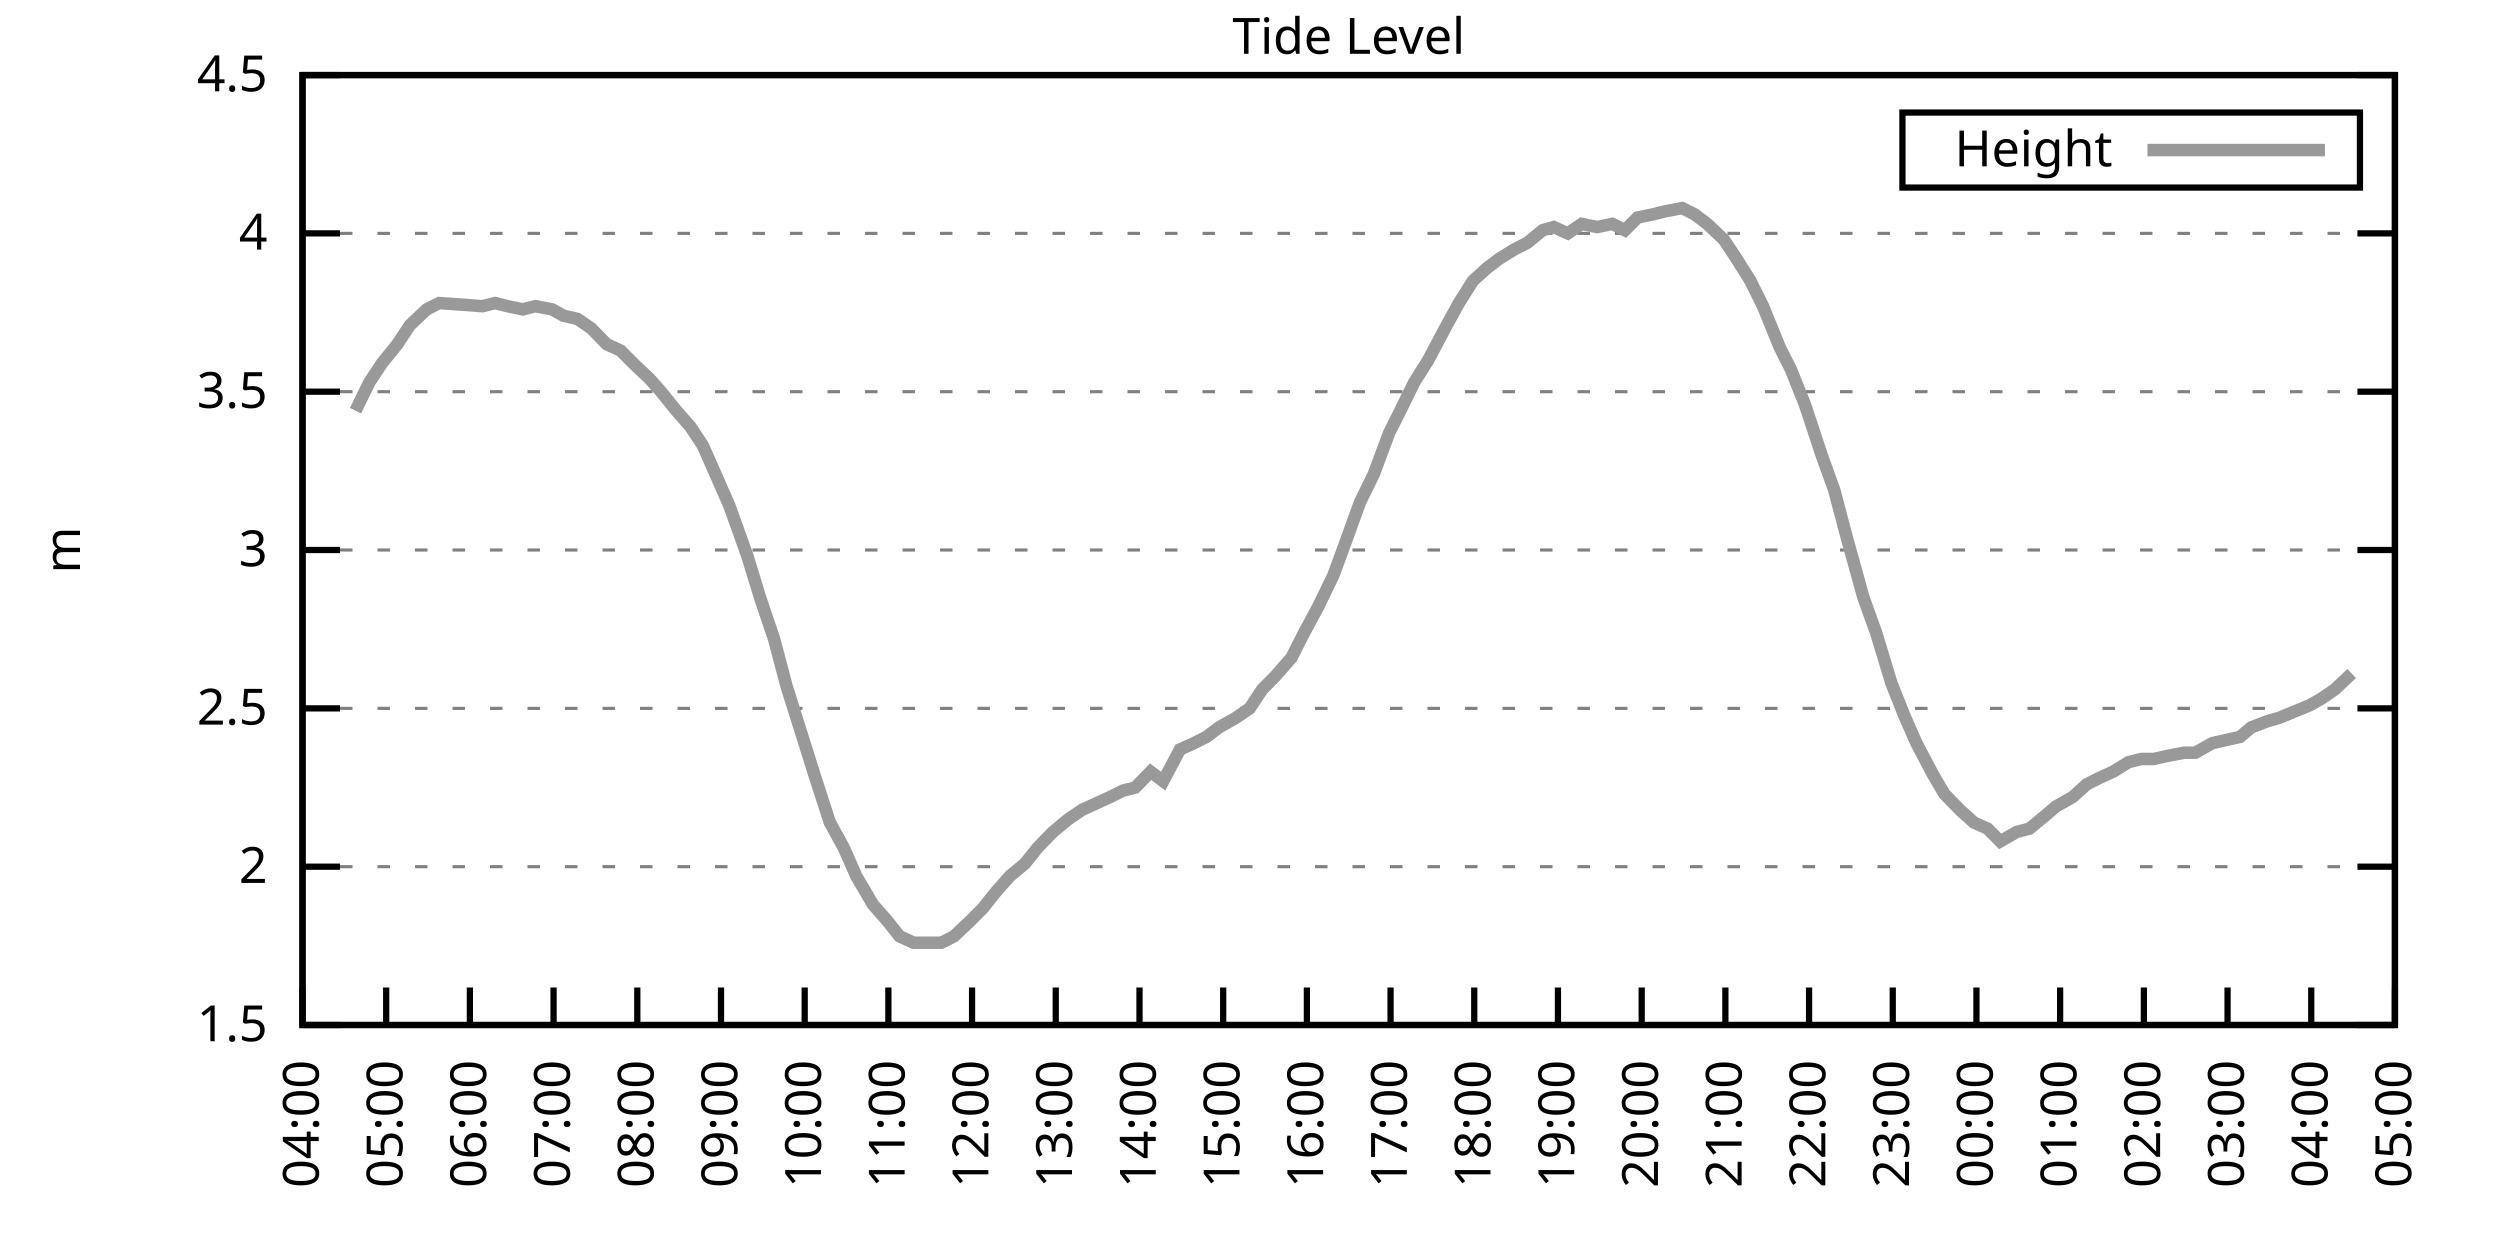
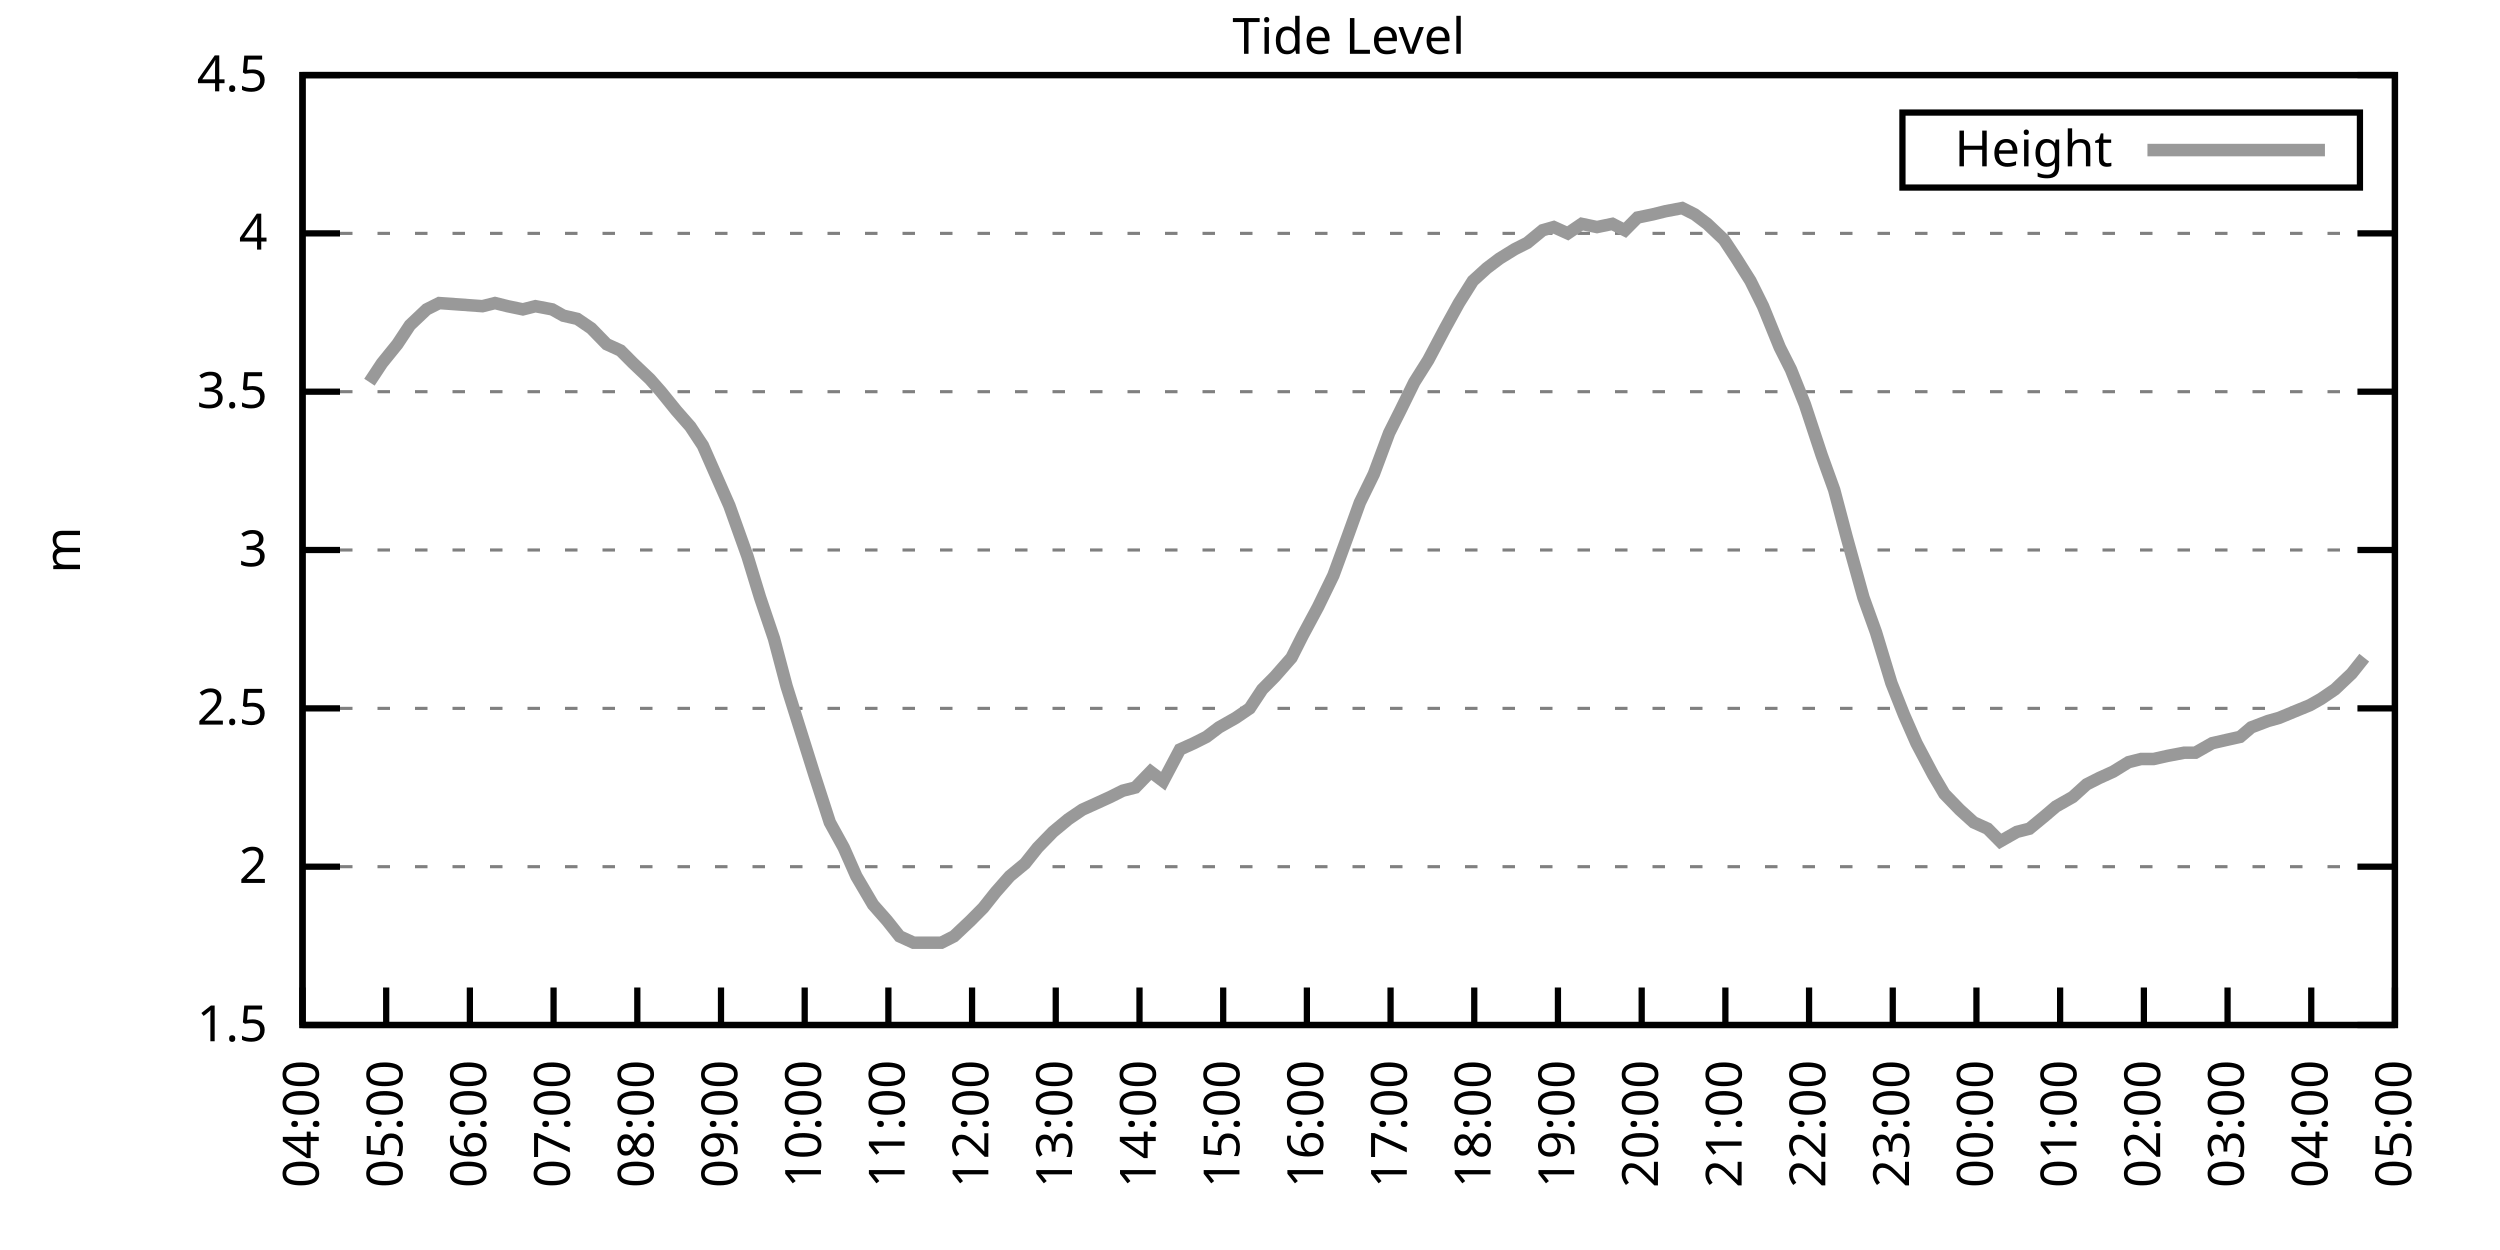
<svg xmlns="http://www.w3.org/2000/svg" xmlns:xlink="http://www.w3.org/1999/xlink" width="400" height="200" viewBox="0 0 400 200">
  <g id="gnuplot_canvas">
    <rect x="0" y="0" width="400" height="200" fill="none" />
    <defs>
      <circle id="gpDot" r="0.5" stroke-width="0.5" stroke="currentColor" />
      <path id="gpPt0" stroke-width="0.333" stroke="currentColor" d="M-1,0 h2 M0,-1 v2" />
      <path id="gpPt1" stroke-width="0.333" stroke="currentColor" d="M-1,-1 L1,1 M1,-1 L-1,1" />
      <path id="gpPt2" stroke-width="0.333" stroke="currentColor" d="M-1,0 L1,0 M0,-1 L0,1 M-1,-1 L1,1 M-1,1 L1,-1" />
      <rect id="gpPt3" stroke-width="0.333" stroke="currentColor" x="-1" y="-1" width="2" height="2" />
      <rect id="gpPt4" stroke-width="0.333" stroke="currentColor" fill="currentColor" x="-1" y="-1" width="2" height="2" />
      <circle id="gpPt5" stroke-width="0.333" stroke="currentColor" cx="0" cy="0" r="1" />
      <use xlink:href="#gpPt5" id="gpPt6" fill="currentColor" stroke="none" />
      <path id="gpPt7" stroke-width="0.333" stroke="currentColor" d="M0,-1.33 L-1.33,0.67 L1.33,0.67 z" />
      <use xlink:href="#gpPt7" id="gpPt8" fill="currentColor" stroke="none" />
      <use xlink:href="#gpPt7" id="gpPt9" stroke="currentColor" transform="rotate(180)" />
      <use xlink:href="#gpPt9" id="gpPt10" fill="currentColor" stroke="none" />
      <use xlink:href="#gpPt3" id="gpPt11" stroke="currentColor" transform="rotate(45)" />
      <use xlink:href="#gpPt11" id="gpPt12" fill="currentColor" stroke="none" />
      <path id="gpPt13" stroke-width="0.333" stroke="currentColor" d="M0,1.330 L1.265,0.411 L0.782,-1.067 L-0.782,-1.076 L-1.265,0.411 z" />
      <use xlink:href="#gpPt13" id="gpPt14" fill="currentColor" stroke="none" />
      <filter id="textbox" filterUnits="objectBoundingBox" x="0" y="0" height="1" width="1">
        <feFlood flood-color="white" flood-opacity="1" result="bgnd" />
        <feComposite in="SourceGraphic" in2="bgnd" operator="atop" />
      </filter>
      <filter id="greybox" filterUnits="objectBoundingBox" x="0" y="0" height="1" width="1">
        <feFlood flood-color="lightgrey" flood-opacity="1" result="grey" />
        <feComposite in="SourceGraphic" in2="grey" operator="atop" />
      </filter>
    </defs>
    <g fill="none" color="white" stroke="currentColor" stroke-width="1.00" stroke-linecap="butt" stroke-linejoin="miter">
</g>
    <g fill="none" color="black" stroke="currentColor" stroke-width="1.00" stroke-linecap="butt" stroke-linejoin="miter">
      <g stroke="none" shape-rendering="crispEdges">
        <polygon fill="rgb(255, 255, 255)" points="48.40,164.00 383.18,164.00 383.18,12.02 48.40,12.02 " />
      </g>
    </g>
    <g fill="none" color="black" stroke="currentColor" stroke-width="1.00" stroke-linecap="butt" stroke-linejoin="miter">
</g>
    <g fill="none" color="black" stroke="black" stroke-width="0.50" stroke-linecap="butt" stroke-linejoin="miter">
</g>
    <g fill="none" color="gray" stroke="currentColor" stroke-width="0.50" stroke-linecap="butt" stroke-linejoin="miter">
      <path stroke="gray" stroke-dasharray="2,4" class="gridline" d="M48.40,164.00 L383.19,164.00  " />
    </g>
    <g fill="none" color="gray" stroke="gray" stroke-width="1.00" stroke-linecap="butt" stroke-linejoin="miter">
</g>
    <g fill="none" color="black" stroke="currentColor" stroke-width="1.00" stroke-linecap="butt" stroke-linejoin="miter">
      <path stroke="black" d="M48.40,164.00 L54.40,164.00 M383.19,164.00 L377.19,164.00  " />
      <g transform="translate(42.80,166.60)" stroke="none" fill="black" font-family="Sans" font-size="8.00" text-anchor="end">
        <text>
          <tspan font-family="Sans"> 1.5</tspan>
        </text>
      </g>
    </g>
    <g fill="none" color="black" stroke="currentColor" stroke-width="1.00" stroke-linecap="butt" stroke-linejoin="miter">
</g>
    <g fill="none" color="black" stroke="black" stroke-width="0.50" stroke-linecap="butt" stroke-linejoin="miter">
</g>
    <g fill="none" color="gray" stroke="currentColor" stroke-width="0.50" stroke-linecap="butt" stroke-linejoin="miter">
      <path stroke="gray" stroke-dasharray="2,4" class="gridline" d="M48.40,138.67 L383.19,138.67  " />
    </g>
    <g fill="none" color="gray" stroke="gray" stroke-width="1.00" stroke-linecap="butt" stroke-linejoin="miter">
</g>
    <g fill="none" color="black" stroke="currentColor" stroke-width="1.00" stroke-linecap="butt" stroke-linejoin="miter">
      <path stroke="black" d="M48.40,138.67 L54.40,138.67 M383.19,138.67 L377.19,138.67  " />
      <g transform="translate(42.80,141.27)" stroke="none" fill="black" font-family="Sans" font-size="8.00" text-anchor="end">
        <text>
          <tspan font-family="Sans"> 2</tspan>
        </text>
      </g>
    </g>
    <g fill="none" color="black" stroke="currentColor" stroke-width="1.00" stroke-linecap="butt" stroke-linejoin="miter">
</g>
    <g fill="none" color="black" stroke="black" stroke-width="0.50" stroke-linecap="butt" stroke-linejoin="miter">
</g>
    <g fill="none" color="gray" stroke="currentColor" stroke-width="0.50" stroke-linecap="butt" stroke-linejoin="miter">
      <path stroke="gray" stroke-dasharray="2,4" class="gridline" d="M48.40,113.34 L383.19,113.34  " />
    </g>
    <g fill="none" color="gray" stroke="gray" stroke-width="1.00" stroke-linecap="butt" stroke-linejoin="miter">
</g>
    <g fill="none" color="black" stroke="currentColor" stroke-width="1.00" stroke-linecap="butt" stroke-linejoin="miter">
      <path stroke="black" d="M48.40,113.34 L54.40,113.34 M383.19,113.34 L377.19,113.34  " />
      <g transform="translate(42.80,115.94)" stroke="none" fill="black" font-family="Sans" font-size="8.00" text-anchor="end">
        <text>
          <tspan font-family="Sans"> 2.5</tspan>
        </text>
      </g>
    </g>
    <g fill="none" color="black" stroke="currentColor" stroke-width="1.00" stroke-linecap="butt" stroke-linejoin="miter">
</g>
    <g fill="none" color="black" stroke="black" stroke-width="0.50" stroke-linecap="butt" stroke-linejoin="miter">
</g>
    <g fill="none" color="gray" stroke="currentColor" stroke-width="0.50" stroke-linecap="butt" stroke-linejoin="miter">
      <path stroke="gray" stroke-dasharray="2,4" class="gridline" d="M48.40,88.00 L383.19,88.00  " />
    </g>
    <g fill="none" color="gray" stroke="gray" stroke-width="1.00" stroke-linecap="butt" stroke-linejoin="miter">
</g>
    <g fill="none" color="black" stroke="currentColor" stroke-width="1.00" stroke-linecap="butt" stroke-linejoin="miter">
      <path stroke="black" d="M48.40,88.00 L54.40,88.00 M383.19,88.00 L377.19,88.00  " />
      <g transform="translate(42.80,90.60)" stroke="none" fill="black" font-family="Sans" font-size="8.00" text-anchor="end">
        <text>
          <tspan font-family="Sans"> 3</tspan>
        </text>
      </g>
    </g>
    <g fill="none" color="black" stroke="currentColor" stroke-width="1.00" stroke-linecap="butt" stroke-linejoin="miter">
</g>
    <g fill="none" color="black" stroke="black" stroke-width="0.50" stroke-linecap="butt" stroke-linejoin="miter">
</g>
    <g fill="none" color="gray" stroke="currentColor" stroke-width="0.50" stroke-linecap="butt" stroke-linejoin="miter">
      <path stroke="gray" stroke-dasharray="2,4" class="gridline" d="M48.40,62.67 L383.19,62.67  " />
    </g>
    <g fill="none" color="gray" stroke="gray" stroke-width="1.00" stroke-linecap="butt" stroke-linejoin="miter">
</g>
    <g fill="none" color="black" stroke="currentColor" stroke-width="1.00" stroke-linecap="butt" stroke-linejoin="miter">
      <path stroke="black" d="M48.40,62.67 L54.40,62.67 M383.19,62.67 L377.19,62.67  " />
      <g transform="translate(42.80,65.27)" stroke="none" fill="black" font-family="Sans" font-size="8.00" text-anchor="end">
        <text>
          <tspan font-family="Sans"> 3.5</tspan>
        </text>
      </g>
    </g>
    <g fill="none" color="black" stroke="currentColor" stroke-width="1.00" stroke-linecap="butt" stroke-linejoin="miter">
</g>
    <g fill="none" color="black" stroke="black" stroke-width="0.50" stroke-linecap="butt" stroke-linejoin="miter">
</g>
    <g fill="none" color="gray" stroke="currentColor" stroke-width="0.50" stroke-linecap="butt" stroke-linejoin="miter">
      <path stroke="gray" stroke-dasharray="2,4" class="gridline" d="M48.40,37.34 L383.19,37.34  " />
    </g>
    <g fill="none" color="gray" stroke="gray" stroke-width="1.00" stroke-linecap="butt" stroke-linejoin="miter">
</g>
    <g fill="none" color="black" stroke="currentColor" stroke-width="1.00" stroke-linecap="butt" stroke-linejoin="miter">
      <path stroke="black" d="M48.40,37.34 L54.40,37.34 M383.19,37.34 L377.19,37.34  " />
      <g transform="translate(42.80,39.94)" stroke="none" fill="black" font-family="Sans" font-size="8.00" text-anchor="end">
        <text>
          <tspan font-family="Sans"> 4</tspan>
        </text>
      </g>
    </g>
    <g fill="none" color="black" stroke="currentColor" stroke-width="1.00" stroke-linecap="butt" stroke-linejoin="miter">
</g>
    <g fill="none" color="black" stroke="black" stroke-width="0.50" stroke-linecap="butt" stroke-linejoin="miter">
</g>
    <g fill="none" color="gray" stroke="currentColor" stroke-width="0.50" stroke-linecap="butt" stroke-linejoin="miter">
      <path stroke="gray" stroke-dasharray="2,4" class="gridline" d="M48.40,12.01 L383.19,12.01  " />
    </g>
    <g fill="none" color="gray" stroke="gray" stroke-width="1.00" stroke-linecap="butt" stroke-linejoin="miter">
</g>
    <g fill="none" color="black" stroke="currentColor" stroke-width="1.00" stroke-linecap="butt" stroke-linejoin="miter">
      <path stroke="black" d="M48.40,12.01 L54.40,12.01 M383.19,12.01 L377.19,12.01  " />
      <g transform="translate(42.80,14.61)" stroke="none" fill="black" font-family="Sans" font-size="8.00" text-anchor="end">
        <text>
          <tspan font-family="Sans"> 4.5</tspan>
        </text>
      </g>
    </g>
    <g fill="none" color="black" stroke="currentColor" stroke-width="1.00" stroke-linecap="butt" stroke-linejoin="miter">
      <path stroke="black" d="M48.40,164.00 L48.40,158.00  " />
      <g transform="translate(51.00,169.60) rotate(270.00)" stroke="none" fill="black" font-family="Sans" font-size="8.00" text-anchor="end">
        <text>
          <tspan font-family="Sans">04:00</tspan>
        </text>
      </g>
    </g>
    <g fill="none" color="black" stroke="currentColor" stroke-width="1.00" stroke-linecap="butt" stroke-linejoin="miter">
      <path stroke="black" d="M61.79,164.00 L61.79,158.00  " />
      <g transform="translate(64.39,169.60) rotate(270.00)" stroke="none" fill="black" font-family="Sans" font-size="8.00" text-anchor="end">
        <text>
          <tspan font-family="Sans">05:00</tspan>
        </text>
      </g>
    </g>
    <g fill="none" color="black" stroke="currentColor" stroke-width="1.00" stroke-linecap="butt" stroke-linejoin="miter">
      <path stroke="black" d="M75.18,164.00 L75.18,158.00  " />
      <g transform="translate(77.78,169.60) rotate(270.00)" stroke="none" fill="black" font-family="Sans" font-size="8.00" text-anchor="end">
        <text>
          <tspan font-family="Sans">06:00</tspan>
        </text>
      </g>
    </g>
    <g fill="none" color="black" stroke="currentColor" stroke-width="1.00" stroke-linecap="butt" stroke-linejoin="miter">
      <path stroke="black" d="M88.57,164.00 L88.57,158.00  " />
      <g transform="translate(91.17,169.60) rotate(270.00)" stroke="none" fill="black" font-family="Sans" font-size="8.00" text-anchor="end">
        <text>
          <tspan font-family="Sans">07:00</tspan>
        </text>
      </g>
    </g>
    <g fill="none" color="black" stroke="currentColor" stroke-width="1.00" stroke-linecap="butt" stroke-linejoin="miter">
      <path stroke="black" d="M101.97,164.00 L101.97,158.00  " />
      <g transform="translate(104.57,169.60) rotate(270.00)" stroke="none" fill="black" font-family="Sans" font-size="8.00" text-anchor="end">
        <text>
          <tspan font-family="Sans">08:00</tspan>
        </text>
      </g>
    </g>
    <g fill="none" color="black" stroke="currentColor" stroke-width="1.00" stroke-linecap="butt" stroke-linejoin="miter">
      <path stroke="black" d="M115.36,164.00 L115.36,158.00  " />
      <g transform="translate(117.96,169.60) rotate(270.00)" stroke="none" fill="black" font-family="Sans" font-size="8.00" text-anchor="end">
        <text>
          <tspan font-family="Sans">09:00</tspan>
        </text>
      </g>
    </g>
    <g fill="none" color="black" stroke="currentColor" stroke-width="1.00" stroke-linecap="butt" stroke-linejoin="miter">
      <path stroke="black" d="M128.75,164.00 L128.75,158.00  " />
      <g transform="translate(131.35,169.60) rotate(270.00)" stroke="none" fill="black" font-family="Sans" font-size="8.00" text-anchor="end">
        <text>
          <tspan font-family="Sans">10:00</tspan>
        </text>
      </g>
    </g>
    <g fill="none" color="black" stroke="currentColor" stroke-width="1.00" stroke-linecap="butt" stroke-linejoin="miter">
      <path stroke="black" d="M142.14,164.00 L142.14,158.00  " />
      <g transform="translate(144.74,169.60) rotate(270.00)" stroke="none" fill="black" font-family="Sans" font-size="8.00" text-anchor="end">
        <text>
          <tspan font-family="Sans">11:00</tspan>
        </text>
      </g>
    </g>
    <g fill="none" color="black" stroke="currentColor" stroke-width="1.00" stroke-linecap="butt" stroke-linejoin="miter">
      <path stroke="black" d="M155.53,164.00 L155.53,158.00  " />
      <g transform="translate(158.13,169.60) rotate(270.00)" stroke="none" fill="black" font-family="Sans" font-size="8.00" text-anchor="end">
        <text>
          <tspan font-family="Sans">12:00</tspan>
        </text>
      </g>
    </g>
    <g fill="none" color="black" stroke="currentColor" stroke-width="1.00" stroke-linecap="butt" stroke-linejoin="miter">
      <path stroke="black" d="M168.92,164.00 L168.92,158.00  " />
      <g transform="translate(171.52,169.60) rotate(270.00)" stroke="none" fill="black" font-family="Sans" font-size="8.00" text-anchor="end">
        <text>
          <tspan font-family="Sans">13:00</tspan>
        </text>
      </g>
    </g>
    <g fill="none" color="black" stroke="currentColor" stroke-width="1.00" stroke-linecap="butt" stroke-linejoin="miter">
      <path stroke="black" d="M182.32,164.00 L182.32,158.00  " />
      <g transform="translate(184.92,169.60) rotate(270.00)" stroke="none" fill="black" font-family="Sans" font-size="8.00" text-anchor="end">
        <text>
          <tspan font-family="Sans">14:00</tspan>
        </text>
      </g>
    </g>
    <g fill="none" color="black" stroke="currentColor" stroke-width="1.00" stroke-linecap="butt" stroke-linejoin="miter">
      <path stroke="black" d="M195.71,164.00 L195.71,158.00  " />
      <g transform="translate(198.31,169.60) rotate(270.00)" stroke="none" fill="black" font-family="Sans" font-size="8.00" text-anchor="end">
        <text>
          <tspan font-family="Sans">15:00</tspan>
        </text>
      </g>
    </g>
    <g fill="none" color="black" stroke="currentColor" stroke-width="1.00" stroke-linecap="butt" stroke-linejoin="miter">
      <path stroke="black" d="M209.10,164.00 L209.10,158.00  " />
      <g transform="translate(211.70,169.60) rotate(270.00)" stroke="none" fill="black" font-family="Sans" font-size="8.00" text-anchor="end">
        <text>
          <tspan font-family="Sans">16:00</tspan>
        </text>
      </g>
    </g>
    <g fill="none" color="black" stroke="currentColor" stroke-width="1.00" stroke-linecap="butt" stroke-linejoin="miter">
      <path stroke="black" d="M222.49,164.00 L222.49,158.00  " />
      <g transform="translate(225.09,169.60) rotate(270.00)" stroke="none" fill="black" font-family="Sans" font-size="8.00" text-anchor="end">
        <text>
          <tspan font-family="Sans">17:00</tspan>
        </text>
      </g>
    </g>
    <g fill="none" color="black" stroke="currentColor" stroke-width="1.00" stroke-linecap="butt" stroke-linejoin="miter">
      <path stroke="black" d="M235.88,164.00 L235.88,158.00  " />
      <g transform="translate(238.48,169.60) rotate(270.00)" stroke="none" fill="black" font-family="Sans" font-size="8.00" text-anchor="end">
        <text>
          <tspan font-family="Sans">18:00</tspan>
        </text>
      </g>
    </g>
    <g fill="none" color="black" stroke="currentColor" stroke-width="1.00" stroke-linecap="butt" stroke-linejoin="miter">
      <path stroke="black" d="M249.27,164.00 L249.27,158.00  " />
      <g transform="translate(251.87,169.60) rotate(270.00)" stroke="none" fill="black" font-family="Sans" font-size="8.00" text-anchor="end">
        <text>
          <tspan font-family="Sans">19:00</tspan>
        </text>
      </g>
    </g>
    <g fill="none" color="black" stroke="currentColor" stroke-width="1.00" stroke-linecap="butt" stroke-linejoin="miter">
      <path stroke="black" d="M262.67,164.00 L262.67,158.00  " />
      <g transform="translate(265.27,169.60) rotate(270.00)" stroke="none" fill="black" font-family="Sans" font-size="8.00" text-anchor="end">
        <text>
          <tspan font-family="Sans">20:00</tspan>
        </text>
      </g>
    </g>
    <g fill="none" color="black" stroke="currentColor" stroke-width="1.00" stroke-linecap="butt" stroke-linejoin="miter">
      <path stroke="black" d="M276.06,164.00 L276.06,158.00  " />
      <g transform="translate(278.66,169.60) rotate(270.00)" stroke="none" fill="black" font-family="Sans" font-size="8.00" text-anchor="end">
        <text>
          <tspan font-family="Sans">21:00</tspan>
        </text>
      </g>
    </g>
    <g fill="none" color="black" stroke="currentColor" stroke-width="1.00" stroke-linecap="butt" stroke-linejoin="miter">
      <path stroke="black" d="M289.45,164.00 L289.45,158.00  " />
      <g transform="translate(292.05,169.60) rotate(270.00)" stroke="none" fill="black" font-family="Sans" font-size="8.00" text-anchor="end">
        <text>
          <tspan font-family="Sans">22:00</tspan>
        </text>
      </g>
    </g>
    <g fill="none" color="black" stroke="currentColor" stroke-width="1.00" stroke-linecap="butt" stroke-linejoin="miter">
      <path stroke="black" d="M302.84,164.00 L302.84,158.00  " />
      <g transform="translate(305.44,169.60) rotate(270.00)" stroke="none" fill="black" font-family="Sans" font-size="8.00" text-anchor="end">
        <text>
          <tspan font-family="Sans">23:00</tspan>
        </text>
      </g>
    </g>
    <g fill="none" color="black" stroke="currentColor" stroke-width="1.00" stroke-linecap="butt" stroke-linejoin="miter">
      <path stroke="black" d="M316.23,164.00 L316.23,158.00  " />
      <g transform="translate(318.83,169.60) rotate(270.00)" stroke="none" fill="black" font-family="Sans" font-size="8.00" text-anchor="end">
        <text>
          <tspan font-family="Sans">00:00</tspan>
        </text>
      </g>
    </g>
    <g fill="none" color="black" stroke="currentColor" stroke-width="1.00" stroke-linecap="butt" stroke-linejoin="miter">
      <path stroke="black" d="M329.62,164.00 L329.62,158.00  " />
      <g transform="translate(332.22,169.60) rotate(270.00)" stroke="none" fill="black" font-family="Sans" font-size="8.00" text-anchor="end">
        <text>
          <tspan font-family="Sans">01:00</tspan>
        </text>
      </g>
    </g>
    <g fill="none" color="black" stroke="currentColor" stroke-width="1.00" stroke-linecap="butt" stroke-linejoin="miter">
      <path stroke="black" d="M343.02,164.00 L343.02,158.00  " />
      <g transform="translate(345.62,169.60) rotate(270.00)" stroke="none" fill="black" font-family="Sans" font-size="8.00" text-anchor="end">
        <text>
          <tspan font-family="Sans">02:00</tspan>
        </text>
      </g>
    </g>
    <g fill="none" color="black" stroke="currentColor" stroke-width="1.00" stroke-linecap="butt" stroke-linejoin="miter">
      <path stroke="black" d="M356.41,164.00 L356.41,158.00  " />
      <g transform="translate(359.01,169.60) rotate(270.00)" stroke="none" fill="black" font-family="Sans" font-size="8.00" text-anchor="end">
        <text>
          <tspan font-family="Sans">03:00</tspan>
        </text>
      </g>
    </g>
    <g fill="none" color="black" stroke="currentColor" stroke-width="1.00" stroke-linecap="butt" stroke-linejoin="miter">
      <path stroke="black" d="M369.80,164.00 L369.80,158.00  " />
      <g transform="translate(372.40,169.60) rotate(270.00)" stroke="none" fill="black" font-family="Sans" font-size="8.00" text-anchor="end">
        <text>
          <tspan font-family="Sans">04:00</tspan>
        </text>
      </g>
    </g>
    <g fill="none" color="black" stroke="currentColor" stroke-width="1.00" stroke-linecap="butt" stroke-linejoin="miter">
      <path stroke="black" d="M383.19,164.00 L383.19,158.00  " />
      <g transform="translate(385.79,169.60) rotate(270.00)" stroke="none" fill="black" font-family="Sans" font-size="8.00" text-anchor="end">
        <text>
          <tspan font-family="Sans">05:00</tspan>
        </text>
      </g>
    </g>
    <g fill="none" color="black" stroke="currentColor" stroke-width="1.00" stroke-linecap="butt" stroke-linejoin="miter">
</g>
    <g fill="none" color="black" stroke="currentColor" stroke-width="1.00" stroke-linecap="butt" stroke-linejoin="miter">
      <path stroke="black" d="M48.40,12.01 L48.40,164.00 L383.19,164.00 L383.19,12.01 L48.40,12.01 Z  " />
    </g>
    <g fill="none" color="black" stroke="currentColor" stroke-width="1.00" stroke-linecap="butt" stroke-linejoin="miter">
</g>
    <g fill="none" color="black" stroke="currentColor" stroke-width="1.00" stroke-linecap="butt" stroke-linejoin="miter">
      <path stroke="black" d="M304.39,30.01 L304.39,18.01 L377.59,18.01 L377.59,30.01 L304.39,30.01 Z  " />
    </g>
    <g id="Tide_level_plot_1">
      <g fill="none" color="white" stroke="black" stroke-width="2.00" stroke-linecap="butt" stroke-linejoin="miter">
</g>
      <g fill="none" color="black" stroke="currentColor" stroke-width="2.00" stroke-linecap="butt" stroke-linejoin="miter">
        <g transform="translate(337.99,26.61)" stroke="none" fill="black" font-family="Sans" font-size="8.00" text-anchor="end">
          <text>
            <tspan font-family="Sans">Height</tspan>
          </text>
        </g>
      </g>
      <g fill="none" color="black" stroke="currentColor" stroke-width="2.00" stroke-linecap="butt" stroke-linejoin="miter">
-         <path stroke="rgb(153, 153, 153)" d="M343.59,24.01 L371.99,24.01 M56.88,65.71 L59.11,61.15 L61.12,58.11 L63.58,55.07 L65.59,52.03 L68.26,49.50   L70.27,48.49 L77.19,48.99 L79.20,48.49 L81.21,48.99 L83.66,49.50 L85.67,48.99 L88.35,49.50 L90.14,50.51   L92.37,51.02 L94.60,52.54 L97.06,55.07 L99.29,56.09 L101.30,58.11 L103.98,60.65 L105.76,62.67 L108.22,65.71   L110.45,68.25 L112.46,71.29 L114.69,76.35 L116.70,80.91 L119.60,89.02 L121.61,95.60 L123.84,102.19 L125.85,109.79   L128.08,116.88 L130.31,123.98 L132.77,131.58 L135.00,135.63 L137.01,140.19 L139.69,144.75 L141.92,147.28 L143.93,149.81   L146.16,150.83 L148.17,150.83 L150.62,150.83 L152.63,149.81 L155.31,147.28 L157.32,145.25 L159.33,142.72 L161.56,140.19   L164.01,138.16 L166.02,135.63 L168.48,133.10 L170.93,131.07 L173.17,129.55 L175.40,128.54 L177.63,127.52 L179.64,126.51   L181.65,126.00 L184.10,123.47 L186.11,124.99 L188.79,119.92 L191.02,118.91 L193.03,117.90 L195.04,116.38 L197.72,114.86   L199.95,113.34 L201.96,110.30 L203.97,108.27 L206.64,105.23 L208.43,101.68 L210.88,97.12 L213.34,92.06 L215.57,85.98   L217.58,80.41 L219.81,75.85 L222.27,69.26 L224.05,65.71 L226.29,61.15 L228.52,57.61 L231.20,52.54 L233.43,48.49   L235.66,44.94 L237.89,42.91 L239.90,41.39 L242.36,39.87 L244.36,38.86 L246.82,36.84 L248.60,36.33 L250.84,37.34   L253.07,35.82 L255.52,36.33 L257.98,35.82 L259.99,36.84 L262.00,34.81 L264.45,34.30 L266.46,33.80 L269.14,33.29   L271.15,34.30 L273.16,35.82 L275.83,38.35 L277.84,41.39 L280.07,44.94 L282.08,48.99 L284.76,55.58 L286.55,59.13   L288.78,64.70 L291.46,72.81 L293.47,78.38 L295.48,85.98 L298.15,95.60 L300.16,101.18 L302.62,109.28 L304.63,114.35   L306.63,118.91 L309.31,123.98 L311.10,127.02 L313.55,129.55 L315.79,131.58 L318.02,132.59 L320.03,134.62 L322.70,133.10   L324.71,132.59 L327.17,130.56 L328.95,129.04 L331.63,127.52 L333.86,125.50 L335.87,124.48 L338.10,123.47 L340.56,121.95   L342.57,121.44 L344.58,121.44 L346.81,120.94 L349.49,120.43 L351.27,120.43 L353.95,118.91 L356.18,118.40 L358.42,117.90   L360.20,116.38 L362.88,115.36 L364.66,114.86 L367.12,113.84 L369.58,112.83 L371.36,111.82 L373.59,110.30 L376.27,107.76    " />
+         <path stroke="rgb(153, 153, 153)" d="M343.59,24.01 L371.99,24.01 M59.11,61.15 L61.12,58.11 L63.58,55.07 L65.59,52.03 L68.26,49.50 L70.27,48.49   L77.19,48.99 L79.20,48.49 L81.21,48.99 L83.66,49.50 L85.67,48.99 L88.35,49.50 L90.14,50.51 L92.37,51.02   L94.60,52.54 L97.06,55.07 L99.29,56.09 L101.30,58.11 L103.98,60.65 L105.76,62.67 L108.22,65.71 L110.45,68.25   L112.46,71.29 L114.69,76.35 L116.70,80.91 L119.60,89.02 L121.61,95.60 L123.84,102.19 L125.85,109.79 L128.08,116.88   L130.31,123.98 L132.77,131.58 L135.00,135.63 L137.01,140.19 L139.69,144.75 L141.92,147.28 L143.93,149.81 L146.16,150.83   L148.17,150.83 L150.62,150.83 L152.63,149.81 L155.31,147.28 L157.32,145.25 L159.33,142.72 L161.56,140.19 L164.01,138.16   L166.02,135.63 L168.48,133.10 L170.93,131.07 L173.17,129.55 L175.40,128.54 L177.63,127.52 L179.64,126.51 L181.65,126.00   L184.10,123.47 L186.11,124.99 L188.79,119.92 L191.02,118.91 L193.03,117.90 L195.04,116.38 L197.72,114.86 L199.95,113.34   L201.96,110.30 L203.97,108.27 L206.64,105.23 L208.43,101.68 L210.88,97.12 L213.34,92.06 L215.57,85.98 L217.58,80.41   L219.81,75.85 L222.27,69.26 L224.05,65.71 L226.29,61.15 L228.52,57.61 L231.20,52.54 L233.43,48.49 L235.66,44.94   L237.89,42.91 L239.90,41.39 L242.36,39.87 L244.36,38.86 L246.82,36.84 L248.60,36.33 L250.84,37.34 L253.07,35.82   L255.52,36.33 L257.98,35.82 L259.99,36.84 L262.00,34.81 L264.45,34.30 L266.46,33.80 L269.14,33.29 L271.15,34.30   L273.16,35.82 L275.83,38.35 L277.84,41.39 L280.07,44.94 L282.08,48.99 L284.76,55.58 L286.55,59.13 L288.78,64.70   L291.46,72.81 L293.47,78.38 L295.48,85.98 L298.15,95.60 L300.16,101.18 L302.62,109.28 L304.63,114.35 L306.63,118.91   L309.31,123.98 L311.10,127.02 L313.55,129.55 L315.79,131.58 L318.02,132.59 L320.03,134.62 L322.70,133.10 L324.71,132.59   L327.17,130.56 L328.95,129.04 L331.63,127.52 L333.86,125.50 L335.87,124.48 L338.10,123.47 L340.56,121.95 L342.57,121.44   L344.58,121.44 L346.81,120.94 L349.49,120.43 L351.27,120.43 L353.95,118.91 L356.18,118.40 L358.42,117.90 L360.20,116.38   L362.88,115.36 L364.66,114.86 L367.12,113.84 L369.58,112.83 L371.36,111.82 L373.59,110.30 L376.27,107.76 L378.28,105.23    " />
      </g>
    </g>
    <g fill="none" color="black" stroke="currentColor" stroke-width="2.00" stroke-linecap="butt" stroke-linejoin="miter">
</g>
    <g fill="none" color="black" stroke="black" stroke-width="1.00" stroke-linecap="butt" stroke-linejoin="miter">
</g>
    <g fill="none" color="black" stroke="currentColor" stroke-width="1.00" stroke-linecap="butt" stroke-linejoin="miter">
      <path stroke="black" d="M48.40,12.01 L48.40,164.00 L383.19,164.00 L383.19,12.01 L48.40,12.01 Z  " />
      <g transform="translate(12.80,88.01) rotate(270.00)" stroke="none" fill="black" font-family="Sans" font-size="8.00" text-anchor="middle">
        <text>
          <tspan font-family="Sans">m</tspan>
        </text>
      </g>
    </g>
    <g fill="none" color="black" stroke="currentColor" stroke-width="1.00" stroke-linecap="butt" stroke-linejoin="miter">
</g>
    <g fill="none" color="black" stroke="currentColor" stroke-width="1.00" stroke-linecap="butt" stroke-linejoin="miter">
      <g transform="translate(215.79,8.61)" stroke="none" fill="black" font-family="Sans" font-size="8.00" text-anchor="middle">
        <text>
          <tspan font-family="Sans">Tide Level</tspan>
        </text>
      </g>
    </g>
    <g fill="none" color="black" stroke="currentColor" stroke-width="1.00" stroke-linecap="butt" stroke-linejoin="miter">
</g>
  </g>
</svg>
